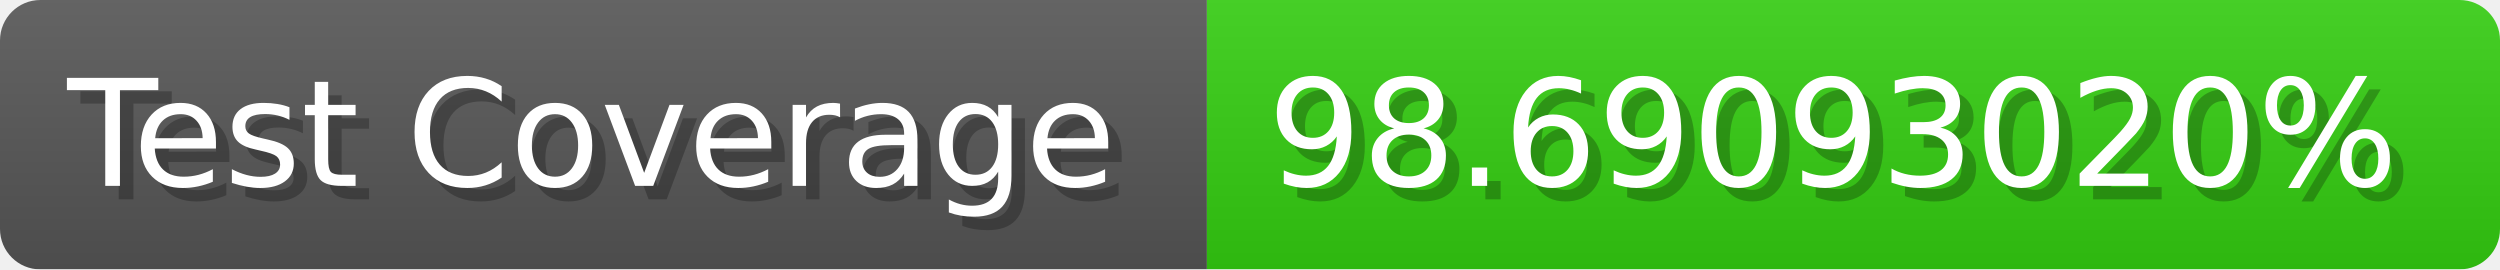
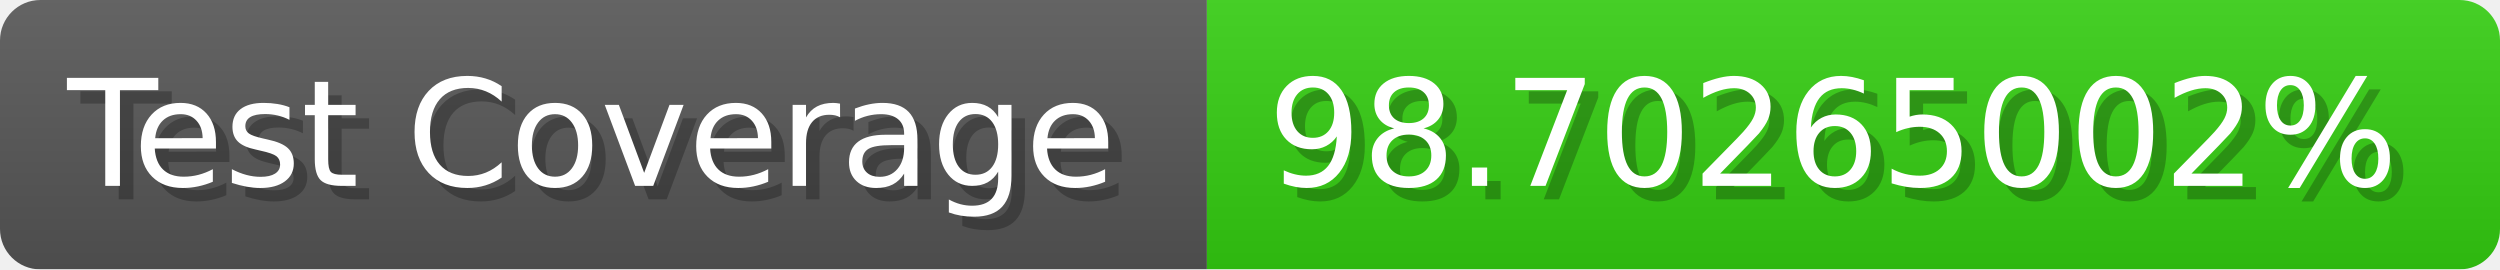
- <svg xmlns="http://www.w3.org/2000/svg" width="185.6" height="20" viewBox="0 0 1856 200" role="img" aria-label="Test Coverage: 98.69093020%">
+ <svg xmlns="http://www.w3.org/2000/svg" width="185.6" height="20" viewBox="0 0 1856 200" role="img" aria-label="Test Coverage: 98.70265002%">
  <linearGradient id="a" x2="0" y2="100%">
    <stop offset="0" stop-opacity=".1" stop-color="#EEE" />
    <stop offset="1" stop-opacity=".1" />
  </linearGradient>
  <mask id="m">
    <rect width="1856" height="200" rx="30" fill="#FFF" />
  </mask>
  <g mask="url(#m)">
    <rect width="896" height="200" fill="#555" />
    <rect width="960" height="200" fill="#3C1" x="896" />
    <rect width="1856" height="200" fill="url(#a)" />
  </g>
  <g aria-hidden="true" fill="#fff" text-anchor="start" font-family="Verdana,DejaVu Sans,sans-serif" font-size="110">
    <text x="60" y="148" textLength="796" fill="#000" opacity="0.25">Test Coverage</text>
    <text x="50" y="138" textLength="796">Test Coverage</text>
-     <text x="951" y="148" textLength="860" fill="#000" opacity="0.25">98.69093020%</text>
-     <text x="941" y="138" textLength="860">98.69093020%</text>
+     <text x="951" y="148" textLength="860" fill="#000" opacity="0.25">98.70265002%</text>
+     <text x="941" y="138" textLength="860">98.70265002%</text>
  </g>
</svg>
